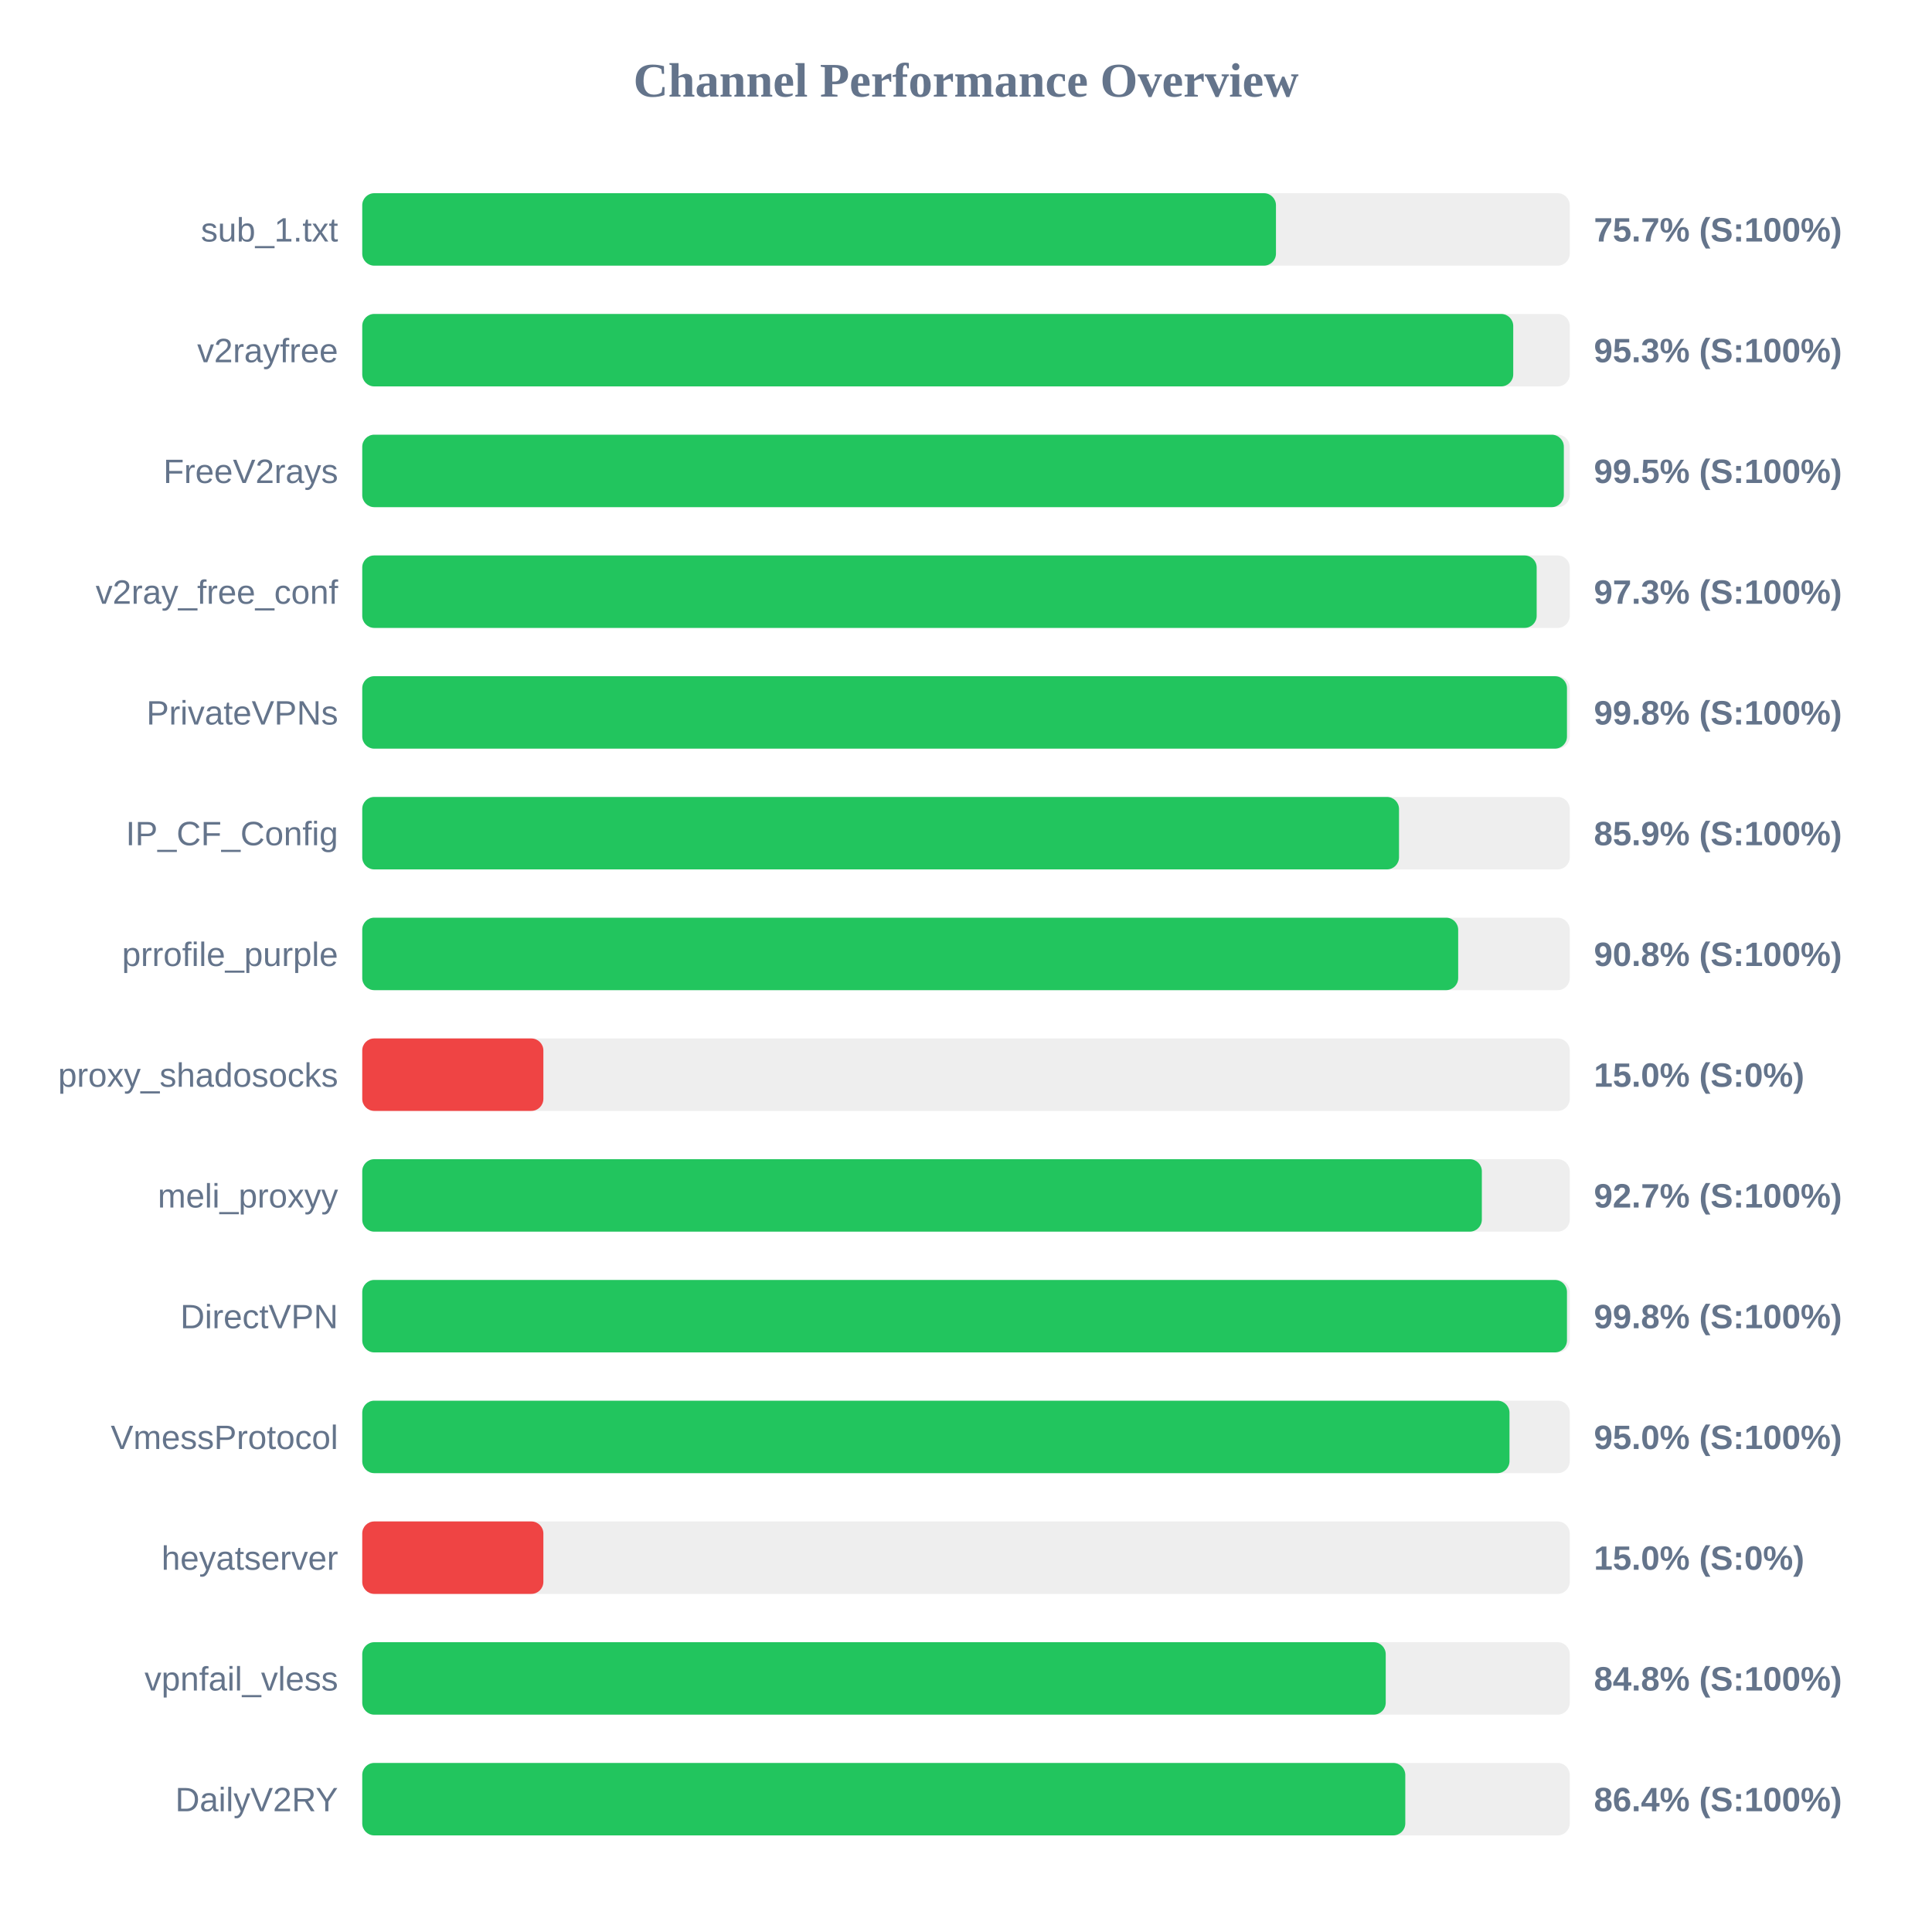
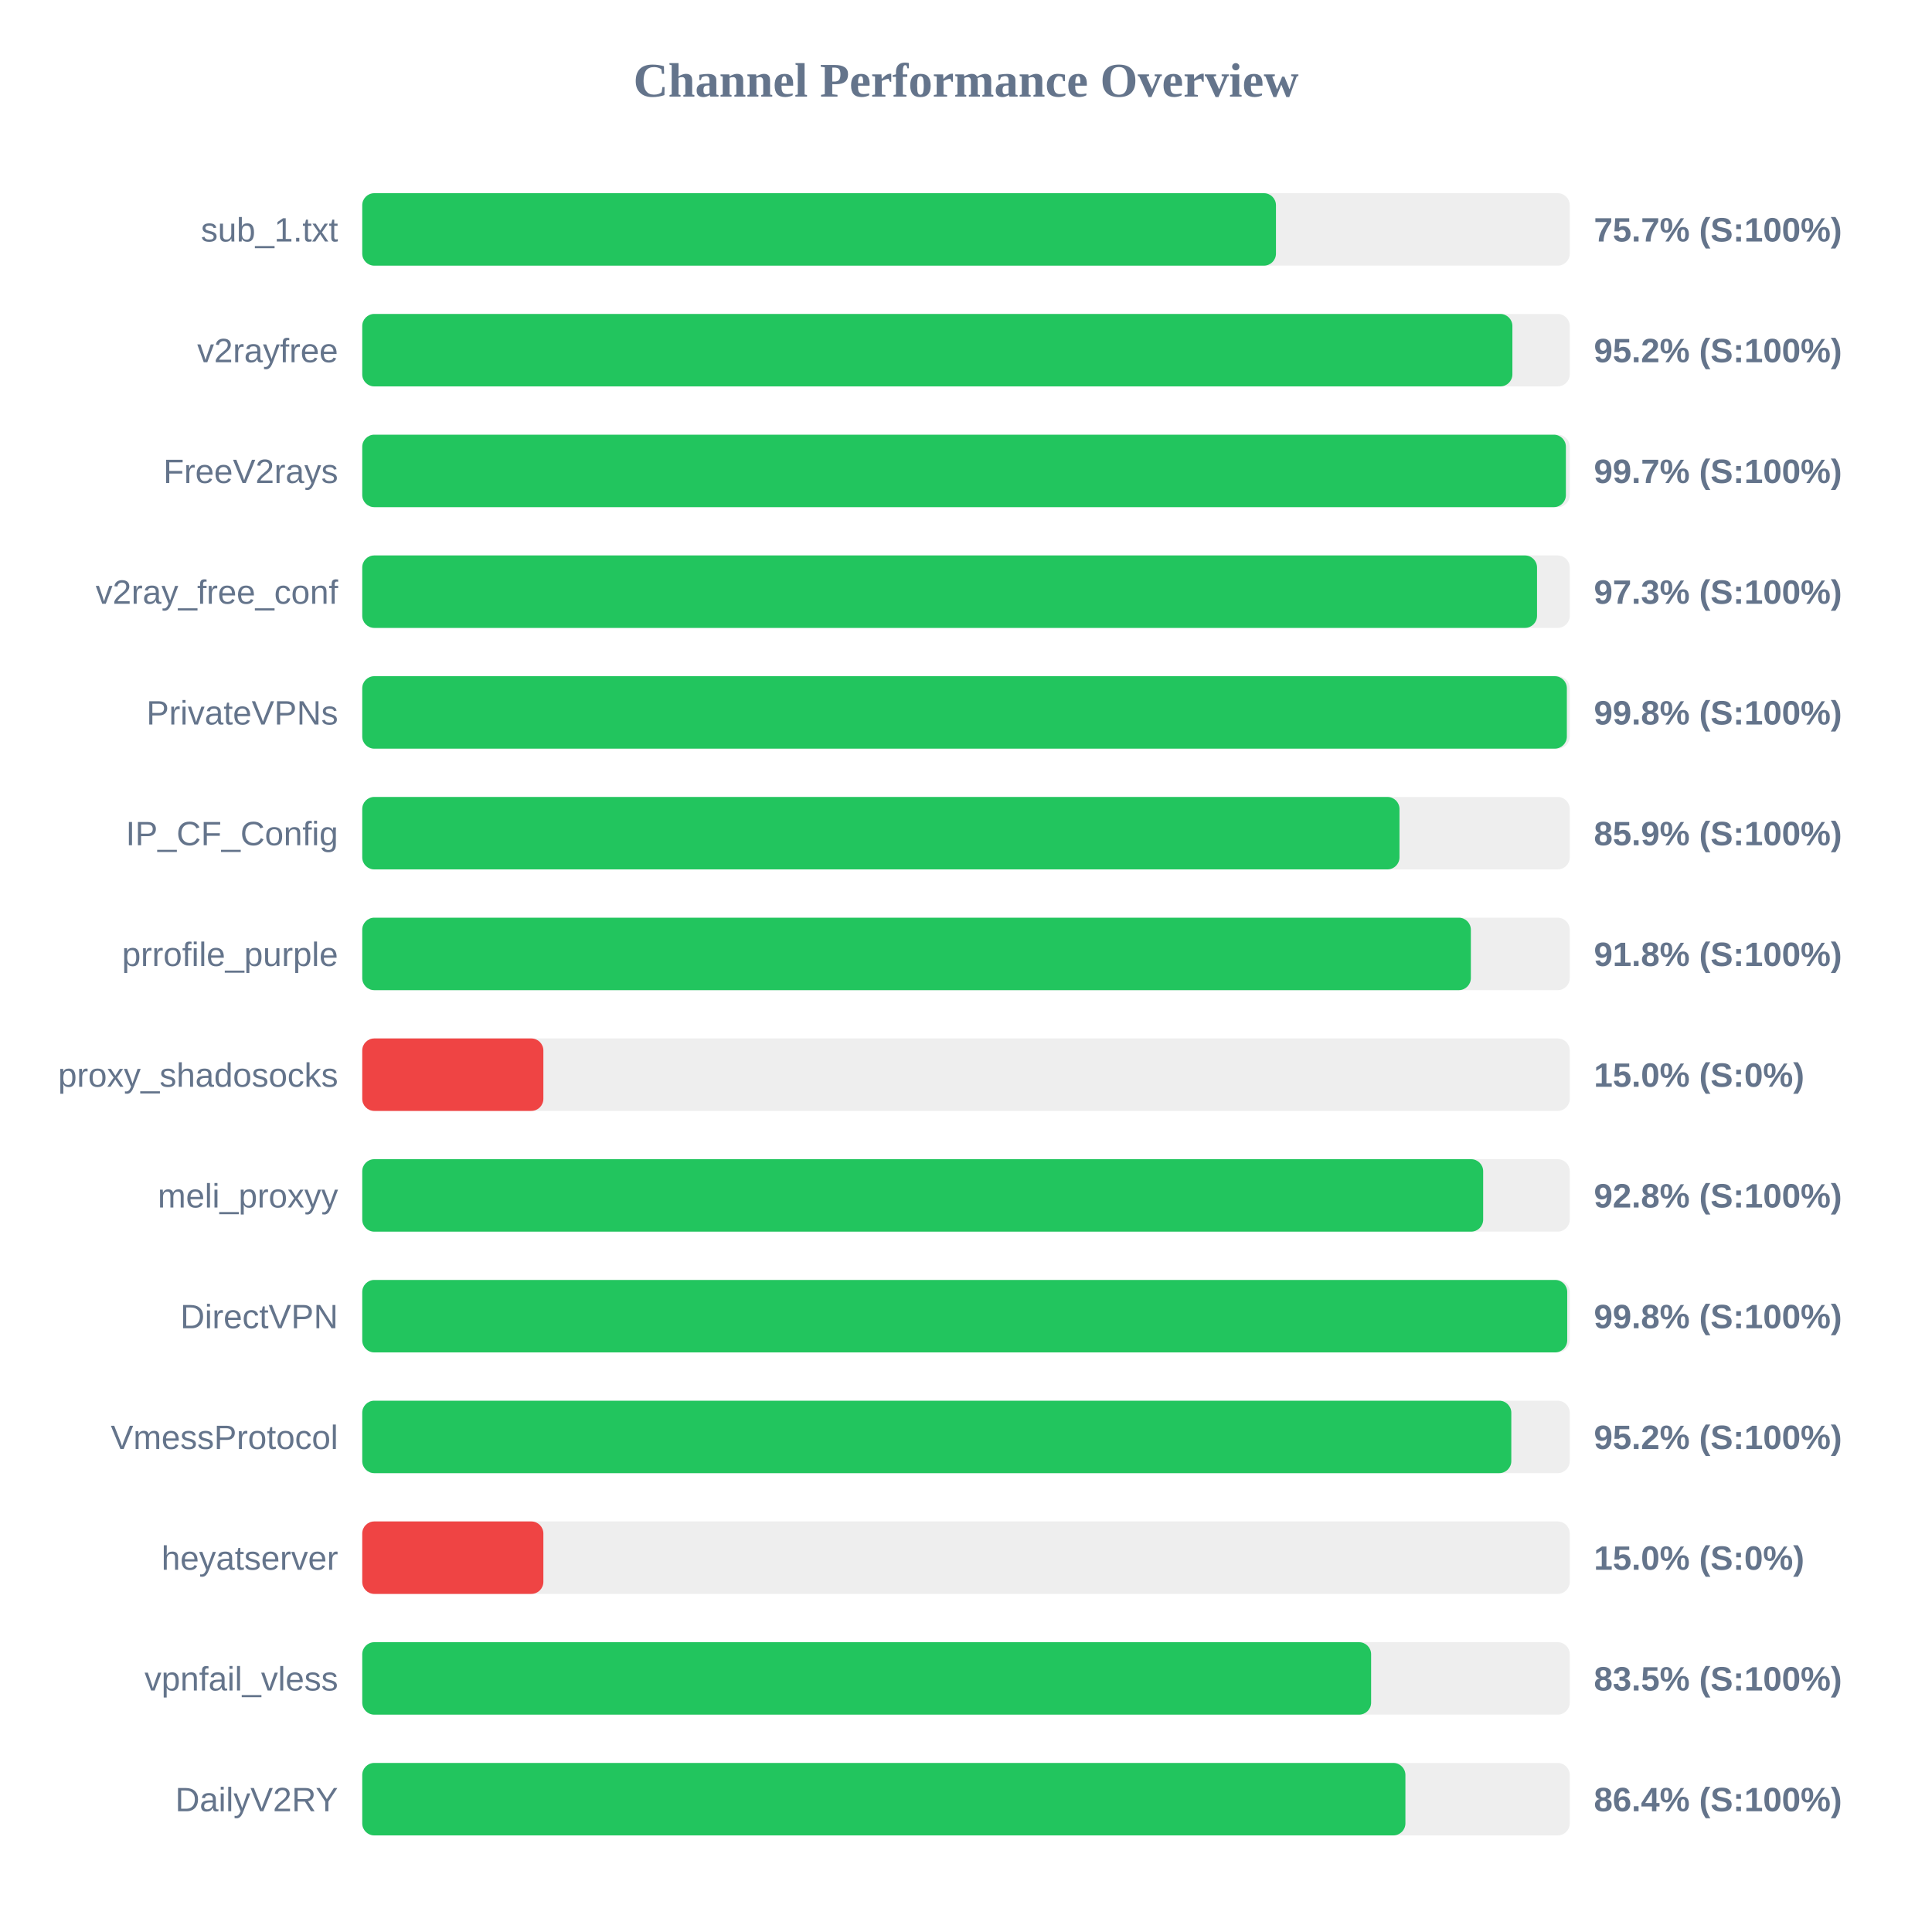
<svg xmlns="http://www.w3.org/2000/svg" width="800" height="800" version="1.1">
  <style>
        .row { font: 14px Arial; fill: #64748b; }
        .score { font: bold 14px Arial; fill: #64748b; }
    </style>
  <text x="400" y="40" text-anchor="middle" font-size="20px" font-weight="bold" fill="#64748b">Channel Performance Overview</text>
  <rect x="150" y="80" width="500" height="30" fill="#eee" rx="5" />
  <rect x="150" y="80" width="378.35" height="30" fill="#22c55e" rx="5" />
  <text x="140" y="100" text-anchor="end" class="row">sub_1.txt</text>
  <text x="660" y="100" text-anchor="start" class="score">75.7% (S:100%)</text>
  <rect x="150" y="130" width="500" height="30" fill="#eee" rx="5" />
-   <rect x="150" y="130" width="476.6" height="30" fill="#22c55e" rx="5" />
+   <rect x="150" y="130" width="476.25" height="30" fill="#22c55e" rx="5" />
  <text x="140" y="150" text-anchor="end" class="row">v2rayfree</text>
-   <text x="660" y="150" text-anchor="start" class="score">95.3% (S:100%)</text>
+   <text x="660" y="150" text-anchor="start" class="score">95.2% (S:100%)</text>
  <rect x="150" y="180" width="500" height="30" fill="#eee" rx="5" />
-   <rect x="150" y="180" width="497.55" height="30" fill="#22c55e" rx="5" />
+   <rect x="150" y="180" width="498.4" height="30" fill="#22c55e" rx="5" />
  <text x="140" y="200" text-anchor="end" class="row">FreeV2rays</text>
-   <text x="660" y="200" text-anchor="start" class="score">99.5% (S:100%)</text>
+   <text x="660" y="200" text-anchor="start" class="score">99.7% (S:100%)</text>
  <rect x="150" y="230" width="500" height="30" fill="#eee" rx="5" />
-   <rect x="150" y="230" width="486.3" height="30" fill="#22c55e" rx="5" />
+   <rect x="150" y="230" width="486.45" height="30" fill="#22c55e" rx="5" />
  <text x="140" y="250" text-anchor="end" class="row">v2ray_free_conf</text>
  <text x="660" y="250" text-anchor="start" class="score">97.3% (S:100%)</text>
  <rect x="150" y="280" width="500" height="30" fill="#eee" rx="5" />
-   <rect x="150" y="280" width="498.85" height="30" fill="#22c55e" rx="5" />
+   <rect x="150" y="280" width="498.8" height="30" fill="#22c55e" rx="5" />
  <text x="140" y="300" text-anchor="end" class="row">PrivateVPNs</text>
  <text x="660" y="300" text-anchor="start" class="score">99.8% (S:100%)</text>
  <rect x="150" y="330" width="500" height="30" fill="#eee" rx="5" />
-   <rect x="150" y="330" width="429.3" height="30" fill="#22c55e" rx="5" />
+   <rect x="150" y="330" width="429.5" height="30" fill="#22c55e" rx="5" />
  <text x="140" y="350" text-anchor="end" class="row">IP_CF_Config</text>
  <text x="660" y="350" text-anchor="start" class="score">85.9% (S:100%)</text>
  <rect x="150" y="380" width="500" height="30" fill="#eee" rx="5" />
-   <rect x="150" y="380" width="453.8" height="30" fill="#22c55e" rx="5" />
+   <rect x="150" y="380" width="459.05" height="30" fill="#22c55e" rx="5" />
  <text x="140" y="400" text-anchor="end" class="row">prrofile_purple</text>
-   <text x="660" y="400" text-anchor="start" class="score">90.8% (S:100%)</text>
+   <text x="660" y="400" text-anchor="start" class="score">91.8% (S:100%)</text>
  <rect x="150" y="430" width="500" height="30" fill="#eee" rx="5" />
  <rect x="150" y="430" width="75.0" height="30" fill="#ef4444" rx="5" />
  <text x="140" y="450" text-anchor="end" class="row">proxy_shadosocks</text>
  <text x="660" y="450" text-anchor="start" class="score">15.0% (S:0%)</text>
  <rect x="150" y="480" width="500" height="30" fill="#eee" rx="5" />
-   <rect x="150" y="480" width="463.6" height="30" fill="#22c55e" rx="5" />
+   <rect x="150" y="480" width="464.15" height="30" fill="#22c55e" rx="5" />
  <text x="140" y="500" text-anchor="end" class="row">meli_proxyy</text>
-   <text x="660" y="500" text-anchor="start" class="score">92.7% (S:100%)</text>
+   <text x="660" y="500" text-anchor="start" class="score">92.8% (S:100%)</text>
  <rect x="150" y="530" width="500" height="30" fill="#eee" rx="5" />
-   <rect x="150" y="530" width="498.85" height="30" fill="#22c55e" rx="5" />
+   <rect x="150" y="530" width="498.95" height="30" fill="#22c55e" rx="5" />
  <text x="140" y="550" text-anchor="end" class="row">DirectVPN</text>
  <text x="660" y="550" text-anchor="start" class="score">99.8% (S:100%)</text>
  <rect x="150" y="580" width="500" height="30" fill="#eee" rx="5" />
-   <rect x="150" y="580" width="475.05" height="30" fill="#22c55e" rx="5" />
+   <rect x="150" y="580" width="475.8" height="30" fill="#22c55e" rx="5" />
  <text x="140" y="600" text-anchor="end" class="row">VmessProtocol</text>
-   <text x="660" y="600" text-anchor="start" class="score">95.0% (S:100%)</text>
+   <text x="660" y="600" text-anchor="start" class="score">95.2% (S:100%)</text>
  <rect x="150" y="630" width="500" height="30" fill="#eee" rx="5" />
  <rect x="150" y="630" width="75.0" height="30" fill="#ef4444" rx="5" />
  <text x="140" y="650" text-anchor="end" class="row">heyatserver</text>
  <text x="660" y="650" text-anchor="start" class="score">15.0% (S:0%)</text>
  <rect x="150" y="680" width="500" height="30" fill="#eee" rx="5" />
-   <rect x="150" y="680" width="423.8" height="30" fill="#22c55e" rx="5" />
+   <rect x="150" y="680" width="417.75" height="30" fill="#22c55e" rx="5" />
  <text x="140" y="700" text-anchor="end" class="row">vpnfail_vless</text>
-   <text x="660" y="700" text-anchor="start" class="score">84.8% (S:100%)</text>
+   <text x="660" y="700" text-anchor="start" class="score">83.5% (S:100%)</text>
  <rect x="150" y="730" width="500" height="30" fill="#eee" rx="5" />
-   <rect x="150" y="730" width="431.9" height="30" fill="#22c55e" rx="5" />
+   <rect x="150" y="730" width="431.95" height="30" fill="#22c55e" rx="5" />
  <text x="140" y="750" text-anchor="end" class="row">DailyV2RY</text>
  <text x="660" y="750" text-anchor="start" class="score">86.4% (S:100%)</text>
</svg>
